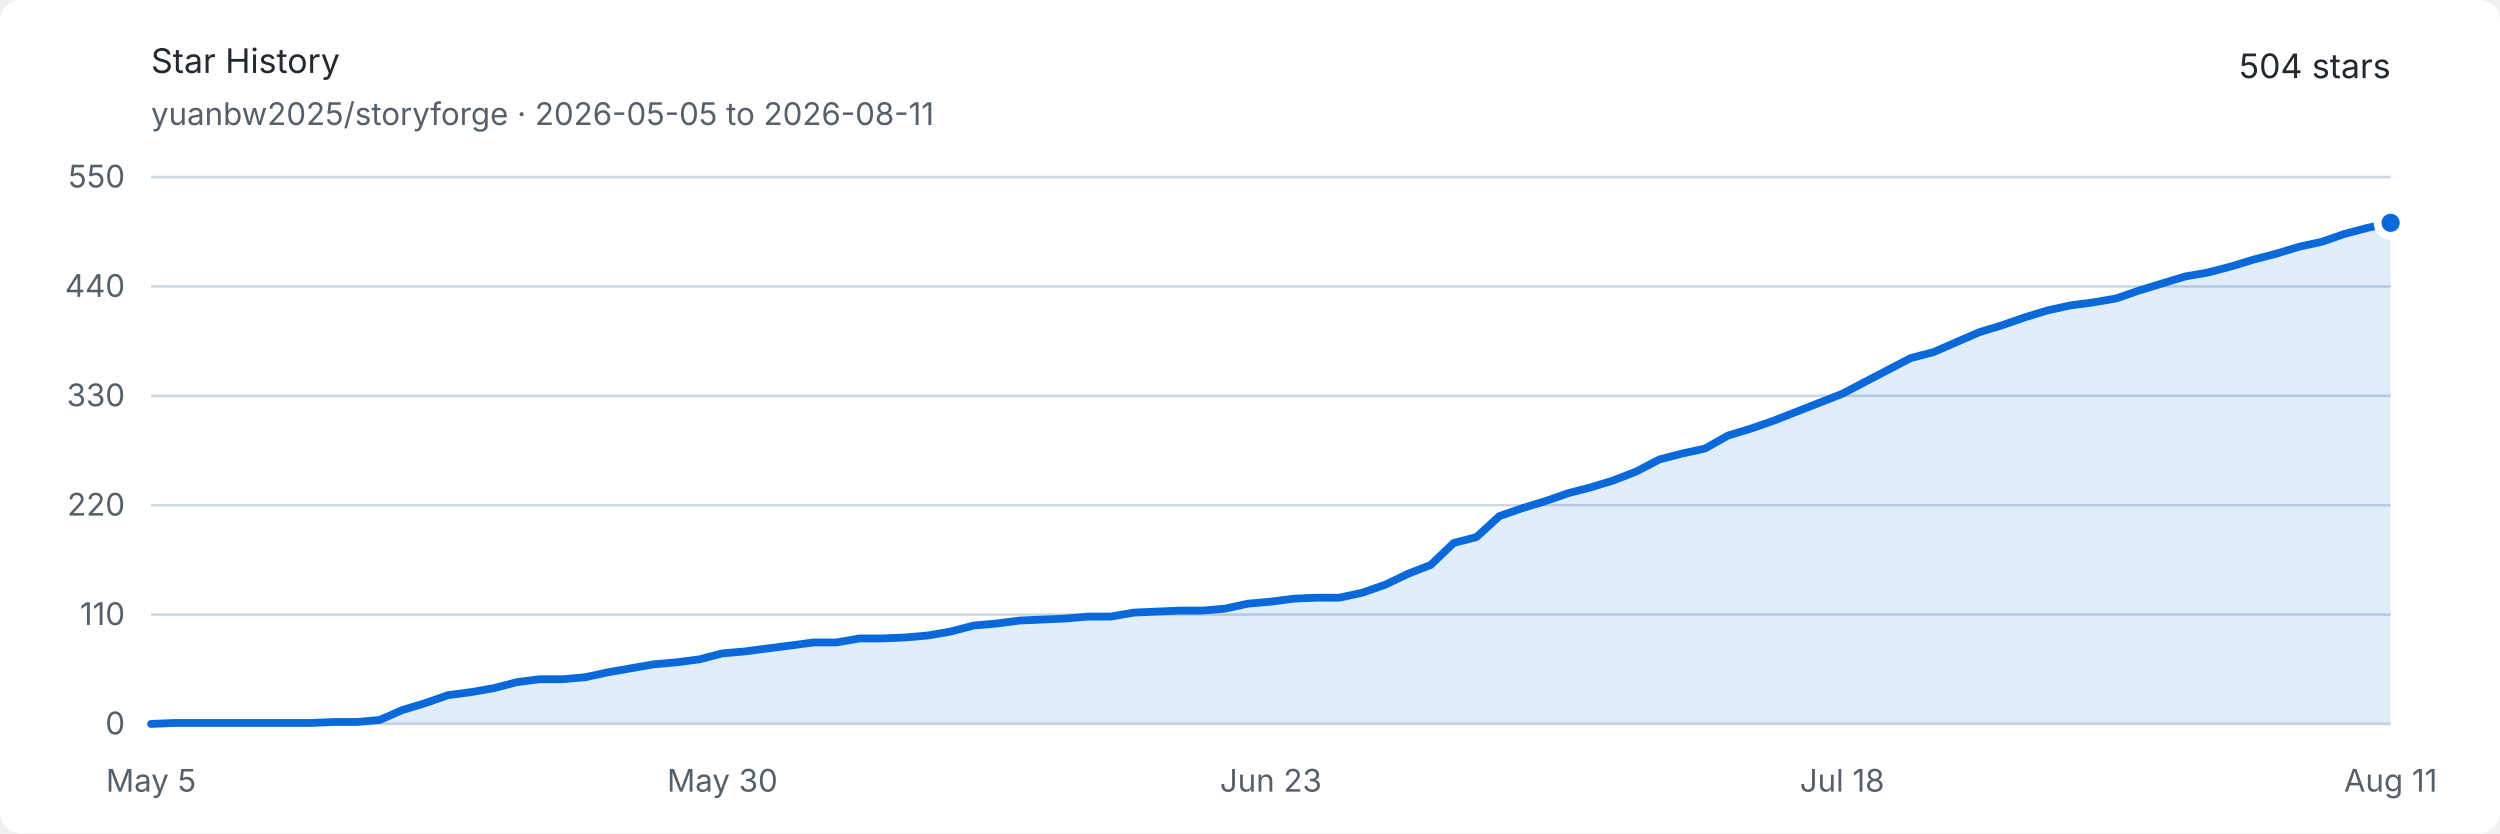
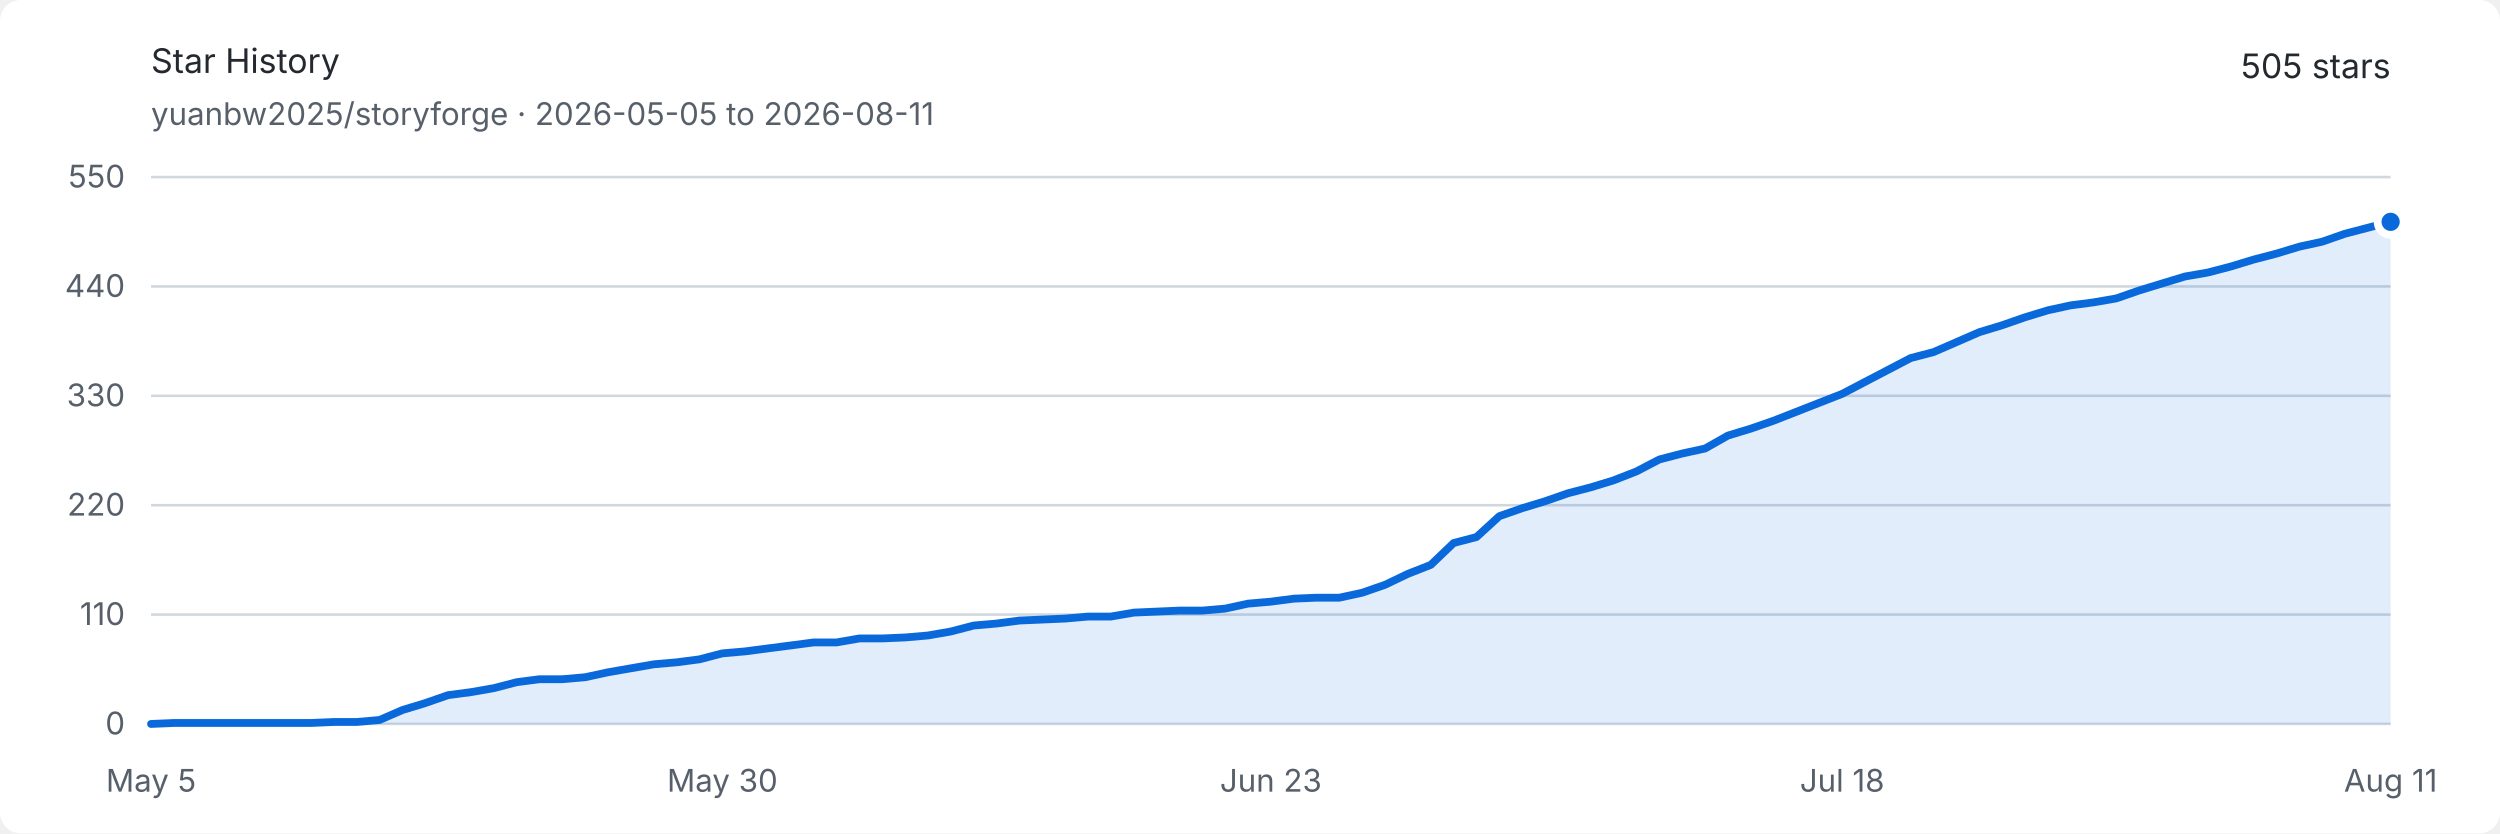
<svg xmlns="http://www.w3.org/2000/svg" width="960" height="320" viewBox="0 0 960 320" role="img" aria-labelledby="title description">
  <style>
    .background { fill: #ffffff; }
    .text { fill: #24292f; font: 13px -apple-system, BlinkMacSystemFont, "Segoe UI", sans-serif; }
    .muted { fill: #57606a; font: 12px -apple-system, BlinkMacSystemFont, "Segoe UI", sans-serif; }
    .grid { stroke: #d0d7de; stroke-width: 1; }
    .area { fill: #0969da; opacity: .12; }
    .line { fill: none; stroke: #0969da; stroke-width: 3; stroke-linejoin: round; stroke-linecap: round; }
    .endpoint { fill: #0969da; stroke: #ffffff; stroke-width: 3; }
    @media (prefers-color-scheme: dark) {
      .background { fill: #0d1117; }
      .text { fill: #e6edf3; }
      .muted { fill: #8d96a0; }
      .grid { stroke: #30363d; }
      .area { fill: #58a6ff; opacity: .16; }
      .line { stroke: #58a6ff; }
      .endpoint { fill: #58a6ff; stroke: #0d1117; }
    }
  </style>
  <rect class="background" width="960" height="320" rx="8" />
  <text class="text" x="58" y="28" font-size="18" font-weight="600">Star History</text>
  <text class="muted" x="58" y="48">yuanbw2025/storyforge · 2026-05-05 to 2026-08-11</text>
-   <text class="text" x="918" y="30" text-anchor="end" font-size="22" font-weight="600">504 stars</text>
+   <text class="text" x="918" y="30" text-anchor="end" font-size="22" font-weight="600">505 stars</text>
  <line class="grid" x1="58" y1="278" x2="918" y2="278" />
  <text class="muted" x="48" y="282" text-anchor="end">0</text>
  <line class="grid" x1="58" y1="236" x2="918" y2="236" />
  <text class="muted" x="48" y="240" text-anchor="end">110</text>
  <line class="grid" x1="58" y1="194" x2="918" y2="194" />
  <text class="muted" x="48" y="198" text-anchor="end">220</text>
  <line class="grid" x1="58" y1="152" x2="918" y2="152" />
  <text class="muted" x="48" y="156" text-anchor="end">330</text>
  <line class="grid" x1="58" y1="110" x2="918" y2="110" />
  <text class="muted" x="48" y="114" text-anchor="end">440</text>
  <line class="grid" x1="58" y1="68" x2="918" y2="68" />
  <text class="muted" x="48" y="72" text-anchor="end">550</text>
  <text class="muted" x="58" y="304" text-anchor="middle">May 5</text>
  <text class="muted" x="277.388" y="304" text-anchor="middle">May 30</text>
  <text class="muted" x="488" y="304" text-anchor="middle">Jun 23</text>
  <text class="muted" x="707.388" y="304" text-anchor="middle">Jul 18</text>
  <text class="muted" x="918" y="304" text-anchor="middle">Aug 11</text>
-   <path class="area" d="M 58.00 278.00 L 66.78 277.62 L 75.55 277.62 L 84.33 277.62 L 93.10 277.62 L 101.88 277.62 L 110.65 277.62 L 119.43 277.62 L 128.20 277.24 L 136.98 277.24 L 145.76 276.47 L 154.53 272.65 L 163.31 269.98 L 172.08 266.93 L 180.86 265.78 L 189.63 264.25 L 198.41 261.96 L 207.18 260.82 L 215.96 260.82 L 224.73 260.05 L 233.51 258.15 L 242.29 256.62 L 251.06 255.09 L 259.84 254.33 L 268.61 253.18 L 277.39 250.89 L 286.16 250.13 L 294.94 248.98 L 303.71 247.84 L 312.49 246.69 L 321.27 246.69 L 330.04 245.16 L 338.82 245.16 L 347.59 244.78 L 356.37 244.02 L 365.14 242.49 L 373.92 240.20 L 382.69 239.44 L 391.47 238.29 L 400.24 237.91 L 409.02 237.53 L 417.80 236.76 L 426.57 236.76 L 435.35 235.24 L 444.12 234.85 L 452.90 234.47 L 461.67 234.47 L 470.45 233.71 L 479.22 231.80 L 488.00 231.04 L 496.78 229.89 L 505.55 229.51 L 514.33 229.51 L 523.10 227.60 L 531.88 224.55 L 540.65 220.35 L 549.43 216.91 L 558.20 208.51 L 566.98 206.22 L 575.76 198.20 L 584.53 195.15 L 593.31 192.47 L 602.08 189.42 L 610.86 187.13 L 619.63 184.45 L 628.41 181.02 L 637.18 176.44 L 645.96 174.15 L 654.73 172.24 L 663.51 167.27 L 672.29 164.60 L 681.06 161.55 L 689.84 158.11 L 698.61 154.67 L 707.39 151.24 L 716.16 146.65 L 724.94 142.07 L 733.71 137.49 L 742.49 135.20 L 751.27 131.38 L 760.04 127.56 L 768.82 124.89 L 777.59 121.84 L 786.37 119.16 L 795.14 117.25 L 803.92 116.11 L 812.69 114.58 L 821.47 111.53 L 830.24 108.85 L 839.02 106.18 L 847.80 104.65 L 856.57 102.36 L 865.35 99.69 L 874.12 97.40 L 882.90 94.73 L 891.67 92.82 L 900.45 89.76 L 909.22 87.47 L 918.00 85.56 L 918.00 278 L 58 278 Z" />
-   <path class="line" d="M 58.00 278.00 L 66.78 277.62 L 75.55 277.62 L 84.33 277.62 L 93.10 277.62 L 101.88 277.62 L 110.65 277.62 L 119.43 277.62 L 128.20 277.24 L 136.98 277.24 L 145.76 276.47 L 154.53 272.65 L 163.31 269.98 L 172.08 266.93 L 180.86 265.78 L 189.63 264.25 L 198.41 261.96 L 207.18 260.82 L 215.96 260.82 L 224.73 260.05 L 233.51 258.15 L 242.29 256.62 L 251.06 255.09 L 259.84 254.33 L 268.61 253.18 L 277.39 250.89 L 286.16 250.13 L 294.94 248.98 L 303.71 247.84 L 312.49 246.69 L 321.27 246.69 L 330.04 245.16 L 338.82 245.16 L 347.59 244.78 L 356.37 244.02 L 365.14 242.49 L 373.92 240.20 L 382.69 239.44 L 391.47 238.29 L 400.24 237.91 L 409.02 237.53 L 417.80 236.76 L 426.57 236.76 L 435.35 235.24 L 444.12 234.85 L 452.90 234.47 L 461.67 234.47 L 470.45 233.71 L 479.22 231.80 L 488.00 231.04 L 496.78 229.89 L 505.55 229.51 L 514.33 229.51 L 523.10 227.60 L 531.88 224.55 L 540.65 220.35 L 549.43 216.91 L 558.20 208.51 L 566.98 206.22 L 575.76 198.20 L 584.53 195.15 L 593.31 192.47 L 602.08 189.42 L 610.86 187.13 L 619.63 184.45 L 628.41 181.02 L 637.18 176.44 L 645.96 174.15 L 654.73 172.24 L 663.51 167.27 L 672.29 164.60 L 681.06 161.55 L 689.84 158.11 L 698.61 154.67 L 707.39 151.24 L 716.16 146.65 L 724.94 142.07 L 733.71 137.49 L 742.49 135.20 L 751.27 131.38 L 760.04 127.56 L 768.82 124.89 L 777.59 121.84 L 786.37 119.16 L 795.14 117.25 L 803.92 116.11 L 812.69 114.58 L 821.47 111.53 L 830.24 108.85 L 839.02 106.18 L 847.80 104.65 L 856.57 102.36 L 865.35 99.69 L 874.12 97.40 L 882.90 94.73 L 891.67 92.82 L 900.45 89.76 L 909.22 87.47 L 918.00 85.56" />
-   <circle class="endpoint" cx="918" cy="85.564" r="5" />
+   <path class="area" d="M 58.00 278.00 L 66.78 277.62 L 75.55 277.62 L 84.33 277.62 L 93.10 277.62 L 101.88 277.62 L 110.65 277.62 L 119.43 277.62 L 128.20 277.24 L 136.98 277.24 L 145.76 276.47 L 154.53 272.65 L 163.31 269.98 L 172.08 266.93 L 180.86 265.78 L 189.63 264.25 L 198.41 261.96 L 207.18 260.82 L 215.96 260.82 L 224.73 260.05 L 233.51 258.15 L 242.29 256.62 L 251.06 255.09 L 259.84 254.33 L 268.61 253.18 L 277.39 250.89 L 286.16 250.13 L 294.94 248.98 L 303.71 247.84 L 312.49 246.69 L 321.27 246.69 L 330.04 245.16 L 338.82 245.16 L 347.59 244.78 L 356.37 244.02 L 365.14 242.49 L 373.92 240.20 L 382.69 239.44 L 391.47 238.29 L 400.24 237.91 L 409.02 237.53 L 417.80 236.76 L 426.57 236.76 L 435.35 235.24 L 444.12 234.85 L 452.90 234.47 L 461.67 234.47 L 470.45 233.71 L 479.22 231.80 L 488.00 231.04 L 496.78 229.89 L 505.55 229.51 L 514.33 229.51 L 523.10 227.60 L 531.88 224.55 L 540.65 220.35 L 549.43 216.91 L 558.20 208.51 L 566.98 206.22 L 575.76 198.20 L 584.53 195.15 L 593.31 192.47 L 602.08 189.42 L 610.86 187.13 L 619.63 184.45 L 628.41 181.02 L 637.18 176.44 L 645.96 174.15 L 654.73 172.24 L 663.51 167.27 L 672.29 164.60 L 681.06 161.55 L 689.84 158.11 L 698.61 154.67 L 707.39 151.24 L 716.16 146.65 L 724.94 142.07 L 733.71 137.49 L 742.49 135.20 L 751.27 131.38 L 760.04 127.56 L 768.82 124.89 L 777.59 121.84 L 786.37 119.16 L 795.14 117.25 L 803.92 116.11 L 812.69 114.58 L 821.47 111.53 L 830.24 108.85 L 839.02 106.18 L 847.80 104.65 L 856.57 102.36 L 865.35 99.69 L 874.12 97.40 L 882.90 94.73 L 891.67 92.82 L 900.45 89.76 L 909.22 87.47 L 918.00 85.18 L 918.00 278 L 58 278 Z" />
+   <path class="line" d="M 58.00 278.00 L 66.78 277.62 L 75.55 277.62 L 84.33 277.62 L 93.10 277.62 L 101.88 277.62 L 110.65 277.62 L 119.43 277.62 L 128.20 277.24 L 136.98 277.24 L 145.76 276.47 L 154.53 272.65 L 163.31 269.98 L 172.08 266.93 L 180.86 265.78 L 189.63 264.25 L 198.41 261.96 L 207.18 260.82 L 215.96 260.82 L 224.73 260.05 L 233.51 258.15 L 242.29 256.62 L 251.06 255.09 L 259.84 254.33 L 268.61 253.18 L 277.39 250.89 L 286.16 250.13 L 294.94 248.98 L 303.71 247.84 L 312.49 246.69 L 321.27 246.69 L 330.04 245.16 L 338.82 245.16 L 347.59 244.78 L 356.37 244.02 L 365.14 242.49 L 373.92 240.20 L 382.69 239.44 L 391.47 238.29 L 400.24 237.91 L 409.02 237.53 L 417.80 236.76 L 426.57 236.76 L 435.35 235.24 L 444.12 234.85 L 452.90 234.47 L 461.67 234.47 L 470.45 233.71 L 479.22 231.80 L 488.00 231.04 L 496.78 229.89 L 505.55 229.51 L 514.33 229.51 L 523.10 227.60 L 531.88 224.55 L 540.65 220.35 L 549.43 216.91 L 558.20 208.51 L 566.98 206.22 L 575.76 198.20 L 584.53 195.15 L 593.31 192.47 L 602.08 189.42 L 610.86 187.13 L 619.63 184.45 L 628.41 181.02 L 637.18 176.44 L 645.96 174.15 L 654.73 172.24 L 663.51 167.27 L 672.29 164.60 L 681.06 161.55 L 689.84 158.11 L 698.61 154.67 L 707.39 151.24 L 716.16 146.65 L 724.94 142.07 L 733.71 137.49 L 742.49 135.20 L 751.27 131.38 L 760.04 127.56 L 768.82 124.89 L 777.59 121.84 L 786.37 119.16 L 795.14 117.25 L 803.92 116.11 L 812.69 114.58 L 821.47 111.53 L 830.24 108.85 L 839.02 106.18 L 847.80 104.65 L 856.57 102.36 L 865.35 99.69 L 874.12 97.40 L 882.90 94.73 L 891.67 92.82 L 900.45 89.76 L 909.22 87.47 L 918.00 85.18" />
+   <circle class="endpoint" cx="918" cy="85.182" r="5" />
</svg>
